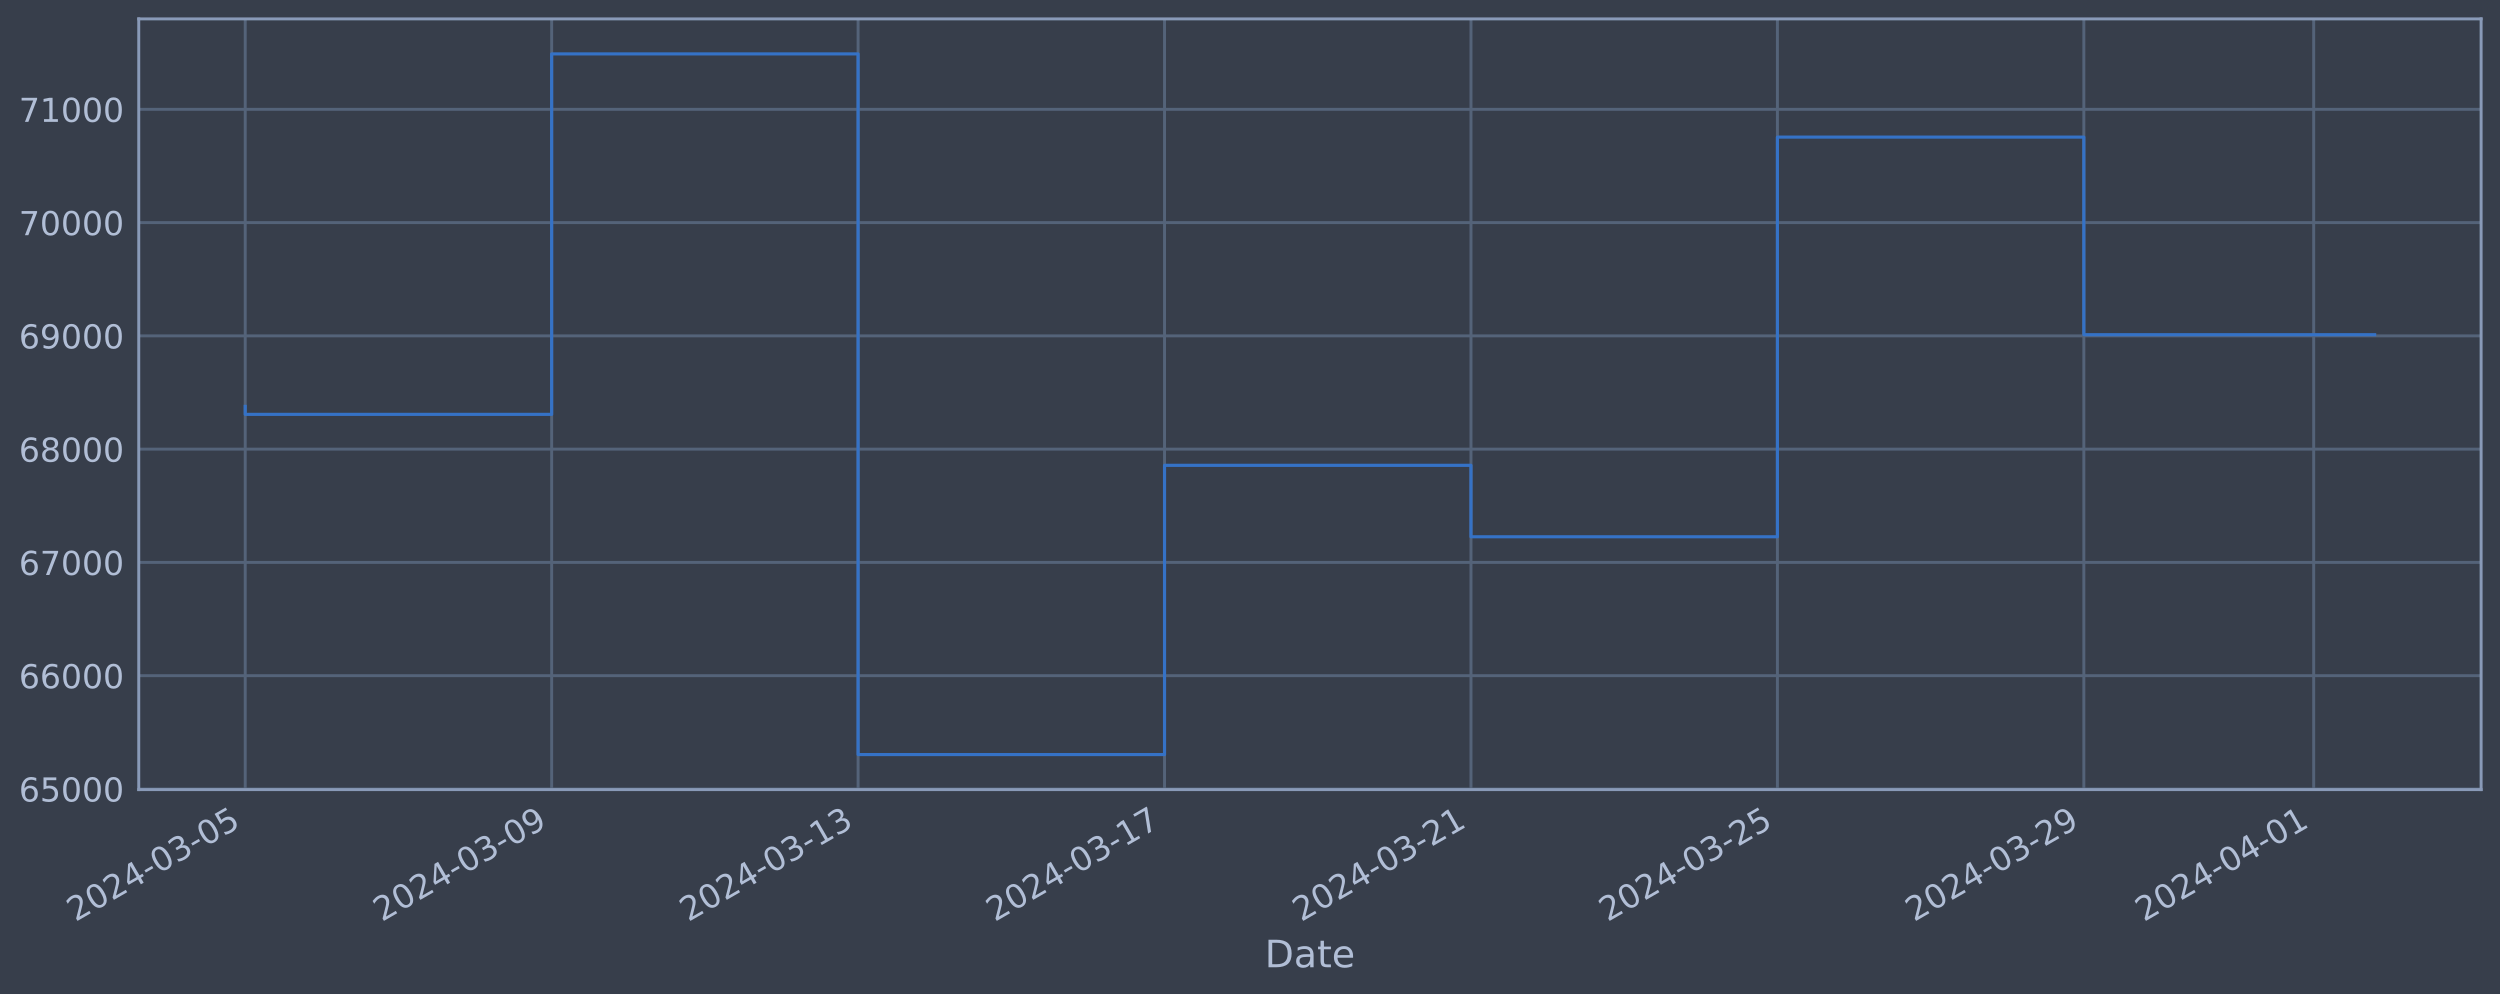
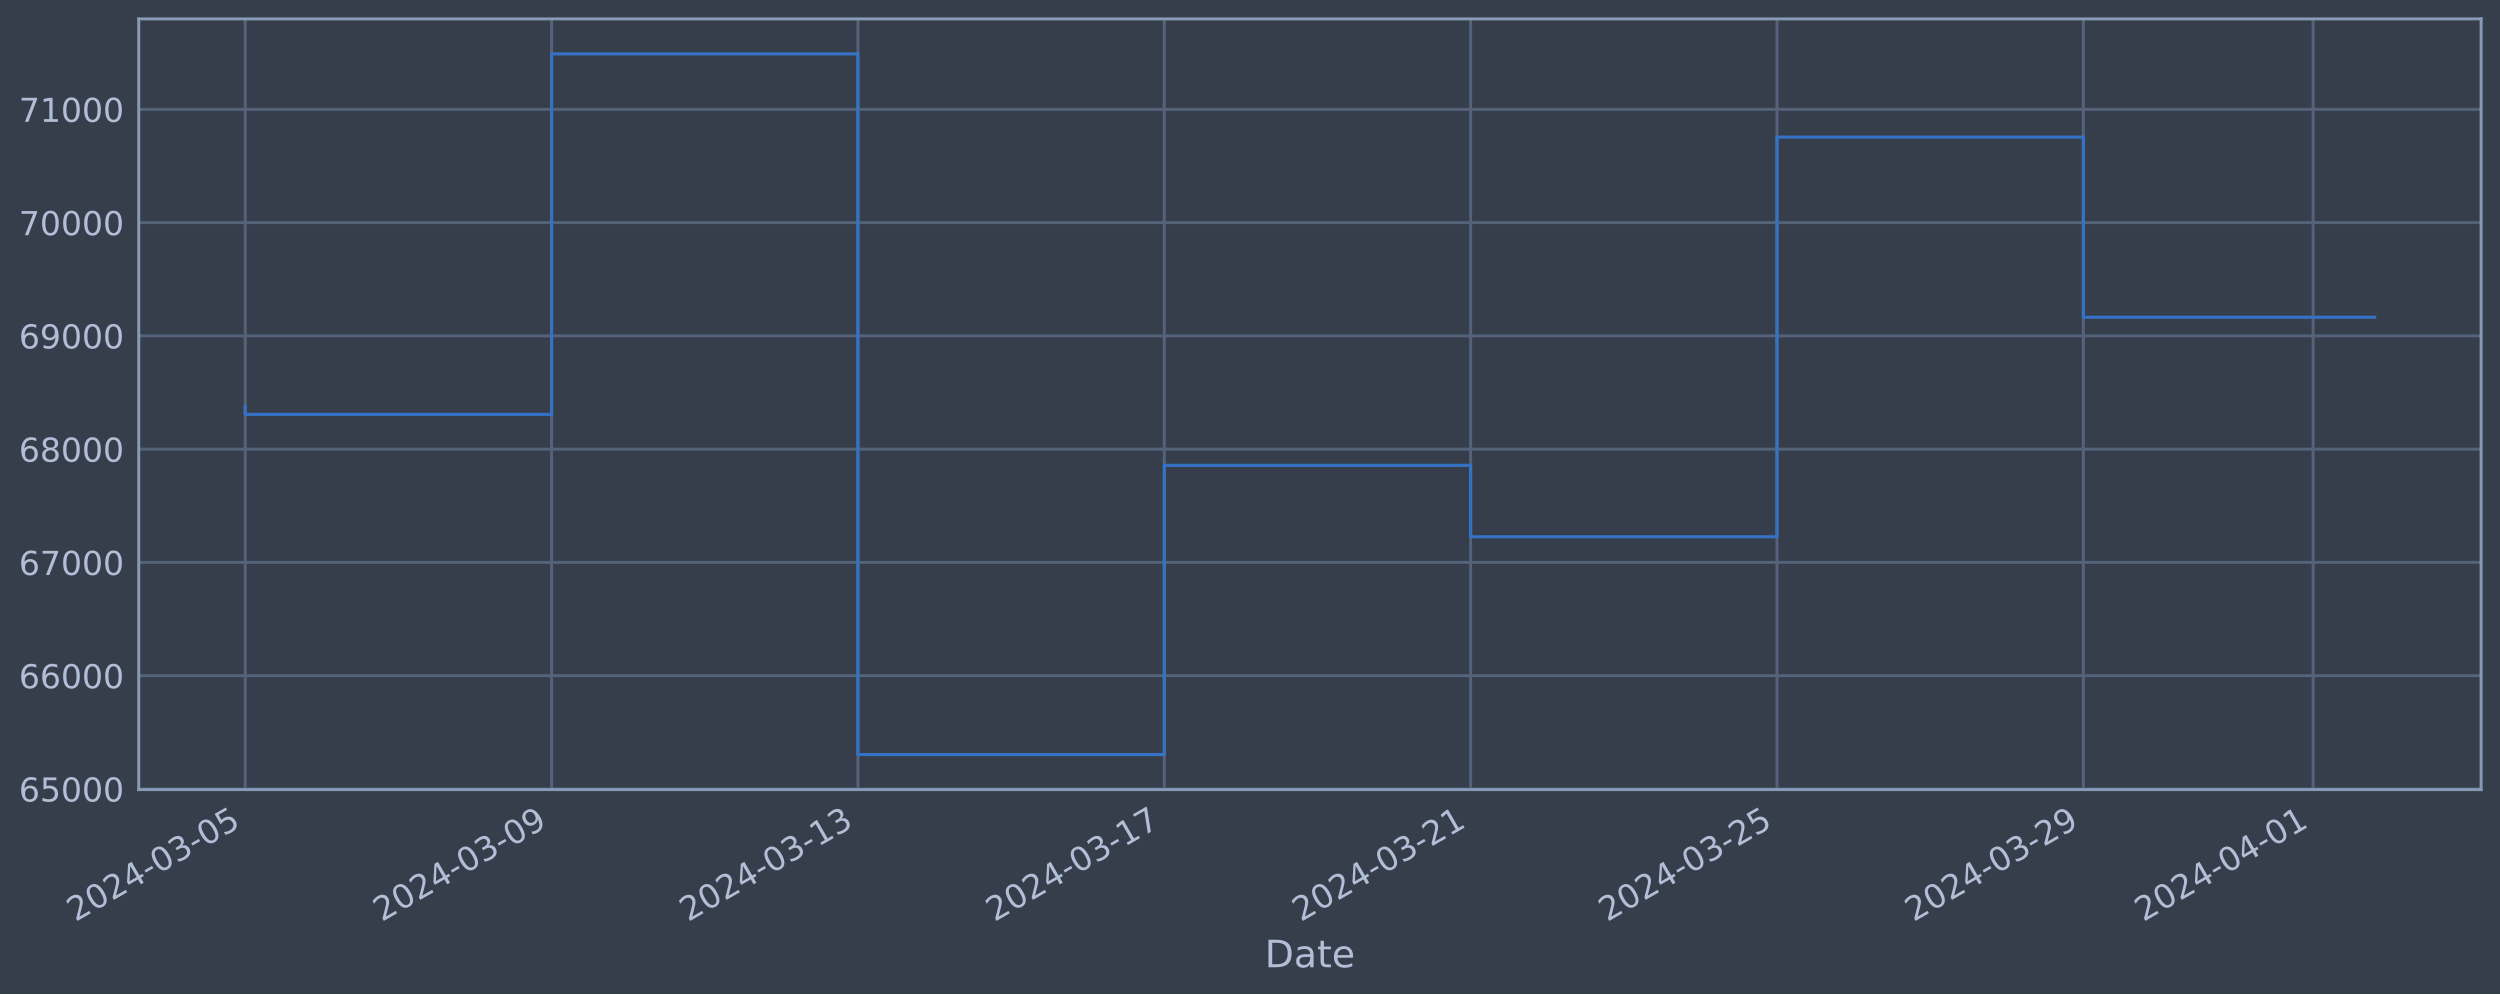
<svg xmlns="http://www.w3.org/2000/svg" xmlns:xlink="http://www.w3.org/1999/xlink" width="952.884pt" height="378.87pt" viewBox="0 0 952.884 378.87" version="1.1">
  <defs>
    <style type="text/css">*{stroke-linejoin: round; stroke-linecap: butt}</style>
  </defs>
  <g id="figure_1">
    <g id="patch_1">
      <path d="M 0 378.87  L 952.884 378.87  L 952.884 0  L 0 0  z " style="fill: #373e4b" />
    </g>
    <g id="axes_1">
      <g id="patch_2">
        <path d="M 52.884 300.96  L 945.684 300.96  L 945.684 7.2  L 52.884 7.2  z " style="fill: #373e4b" />
      </g>
      <g id="matplotlib.axis_1">
        <g id="xtick_1">
          <g id="line2d_1">
-             <path d="M 93.466 300.96  L 93.466 7.2  " clip-path="url(#p4b5f805450)" style="fill: none; stroke: #546379; stroke-width: 1.12; stroke-linecap: square" />
+             <path d="M 93.466 300.96  L 93.466 7.2  " clip-path="url(#p820ee7bf94)" style="fill: none; stroke: #546379; stroke-width: 1.12; stroke-linecap: square" />
          </g>
          <g id="line2d_2" />
          <g id="text_1">
            <g style="fill: #b1bed6" transform="translate(28.74006 351.4642) rotate(-30) scale(0.126 -0.126)">
              <defs>
                <path id="DejaVuSans-32" d="M 1228 531  L 3431 531  L 3431 0  L 469 0  L 469 531  Q 828 903 1448 1529  Q 2069 2156 2228 2338  Q 2531 2678 2651 2914  Q 2772 3150 2772 3378  Q 2772 3750 2511 3984  Q 2250 4219 1831 4219  Q 1534 4219 1204 4116  Q 875 4013 500 3803  L 500 4441  Q 881 4594 1212 4672  Q 1544 4750 1819 4750  Q 2544 4750 2975 4387  Q 3406 4025 3406 3419  Q 3406 3131 3298 2873  Q 3191 2616 2906 2266  Q 2828 2175 2409 1742  Q 1991 1309 1228 531  z " transform="scale(0.015625)" />
                <path id="DejaVuSans-30" d="M 2034 4250  Q 1547 4250 1301 3770  Q 1056 3291 1056 2328  Q 1056 1369 1301 889  Q 1547 409 2034 409  Q 2525 409 2770 889  Q 3016 1369 3016 2328  Q 3016 3291 2770 3770  Q 2525 4250 2034 4250  z M 2034 4750  Q 2819 4750 3233 4129  Q 3647 3509 3647 2328  Q 3647 1150 3233 529  Q 2819 -91 2034 -91  Q 1250 -91 836 529  Q 422 1150 422 2328  Q 422 3509 836 4129  Q 1250 4750 2034 4750  z " transform="scale(0.015625)" />
                <path id="DejaVuSans-34" d="M 2419 4116  L 825 1625  L 2419 1625  L 2419 4116  z M 2253 4666  L 3047 4666  L 3047 1625  L 3713 1625  L 3713 1100  L 3047 1100  L 3047 0  L 2419 0  L 2419 1100  L 313 1100  L 313 1709  L 2253 4666  z " transform="scale(0.015625)" />
                <path id="DejaVuSans-2d" d="M 313 2009  L 1997 2009  L 1997 1497  L 313 1497  L 313 2009  z " transform="scale(0.015625)" />
                <path id="DejaVuSans-33" d="M 2597 2516  Q 3050 2419 3304 2112  Q 3559 1806 3559 1356  Q 3559 666 3084 287  Q 2609 -91 1734 -91  Q 1441 -91 1130 -33  Q 819 25 488 141  L 488 750  Q 750 597 1062 519  Q 1375 441 1716 441  Q 2309 441 2620 675  Q 2931 909 2931 1356  Q 2931 1769 2642 2001  Q 2353 2234 1838 2234  L 1294 2234  L 1294 2753  L 1863 2753  Q 2328 2753 2575 2939  Q 2822 3125 2822 3475  Q 2822 3834 2567 4026  Q 2313 4219 1838 4219  Q 1578 4219 1281 4162  Q 984 4106 628 3988  L 628 4550  Q 988 4650 1302 4700  Q 1616 4750 1894 4750  Q 2613 4750 3031 4423  Q 3450 4097 3450 3541  Q 3450 3153 3228 2886  Q 3006 2619 2597 2516  z " transform="scale(0.015625)" />
                <path id="DejaVuSans-35" d="M 691 4666  L 3169 4666  L 3169 4134  L 1269 4134  L 1269 2991  Q 1406 3038 1543 3061  Q 1681 3084 1819 3084  Q 2600 3084 3056 2656  Q 3513 2228 3513 1497  Q 3513 744 3044 326  Q 2575 -91 1722 -91  Q 1428 -91 1123 -41  Q 819 9 494 109  L 494 744  Q 775 591 1075 516  Q 1375 441 1709 441  Q 2250 441 2565 725  Q 2881 1009 2881 1497  Q 2881 1984 2565 2268  Q 2250 2553 1709 2553  Q 1456 2553 1204 2497  Q 953 2441 691 2322  L 691 4666  z " transform="scale(0.015625)" />
              </defs>
              <use xlink:href="#DejaVuSans-32" />
              <use xlink:href="#DejaVuSans-30" x="63.623" />
              <use xlink:href="#DejaVuSans-32" x="127.246" />
              <use xlink:href="#DejaVuSans-34" x="190.869" />
              <use xlink:href="#DejaVuSans-2d" x="254.492" />
              <use xlink:href="#DejaVuSans-30" x="290.576" />
              <use xlink:href="#DejaVuSans-33" x="354.199" />
              <use xlink:href="#DejaVuSans-2d" x="417.822" />
              <use xlink:href="#DejaVuSans-30" x="453.906" />
              <use xlink:href="#DejaVuSans-35" x="517.529" />
            </g>
          </g>
        </g>
        <g id="xtick_2">
          <g id="line2d_3">
-             <path d="M 210.266 300.96  L 210.266 7.2  " clip-path="url(#p4b5f805450)" style="fill: none; stroke: #546379; stroke-width: 1.12; stroke-linecap: square" />
+             <path d="M 210.234 300.96  L 210.234 7.2  " clip-path="url(#p820ee7bf94)" style="fill: none; stroke: #546379; stroke-width: 1.12; stroke-linecap: square" />
          </g>
          <g id="line2d_4" />
          <g id="text_2">
-             <g style="fill: #b1bed6" transform="translate(145.5402 351.4642) rotate(-30) scale(0.126 -0.126)">
+             <g style="fill: #b1bed6" transform="translate(145.5081 351.4642) rotate(-30) scale(0.126 -0.126)">
              <defs>
                <path id="DejaVuSans-39" d="M 703 97  L 703 672  Q 941 559 1184 500  Q 1428 441 1663 441  Q 2288 441 2617 861  Q 2947 1281 2994 2138  Q 2813 1869 2534 1725  Q 2256 1581 1919 1581  Q 1219 1581 811 2004  Q 403 2428 403 3163  Q 403 3881 828 4315  Q 1253 4750 1959 4750  Q 2769 4750 3195 4129  Q 3622 3509 3622 2328  Q 3622 1225 3098 567  Q 2575 -91 1691 -91  Q 1453 -91 1209 -44  Q 966 3 703 97  z M 1959 2075  Q 2384 2075 2632 2365  Q 2881 2656 2881 3163  Q 2881 3666 2632 3958  Q 2384 4250 1959 4250  Q 1534 4250 1286 3958  Q 1038 3666 1038 3163  Q 1038 2656 1286 2365  Q 1534 2075 1959 2075  z " transform="scale(0.015625)" />
              </defs>
              <use xlink:href="#DejaVuSans-32" />
              <use xlink:href="#DejaVuSans-30" x="63.623" />
              <use xlink:href="#DejaVuSans-32" x="127.246" />
              <use xlink:href="#DejaVuSans-34" x="190.869" />
              <use xlink:href="#DejaVuSans-2d" x="254.492" />
              <use xlink:href="#DejaVuSans-30" x="290.576" />
              <use xlink:href="#DejaVuSans-33" x="354.199" />
              <use xlink:href="#DejaVuSans-2d" x="417.822" />
              <use xlink:href="#DejaVuSans-30" x="453.906" />
              <use xlink:href="#DejaVuSans-39" x="517.529" />
            </g>
          </g>
        </g>
        <g id="xtick_3">
          <g id="line2d_5">
-             <path d="M 327.066 300.96  L 327.066 7.2  " clip-path="url(#p4b5f805450)" style="fill: none; stroke: #546379; stroke-width: 1.12; stroke-linecap: square" />
+             <path d="M 327.002 300.96  L 327.002 7.2  " clip-path="url(#p820ee7bf94)" style="fill: none; stroke: #546379; stroke-width: 1.12; stroke-linecap: square" />
          </g>
          <g id="line2d_6" />
          <g id="text_3">
-             <g style="fill: #b1bed6" transform="translate(262.3404 351.4642) rotate(-30) scale(0.126 -0.126)">
+             <g style="fill: #b1bed6" transform="translate(262.2762 351.4642) rotate(-30) scale(0.126 -0.126)">
              <defs>
                <path id="DejaVuSans-31" d="M 794 531  L 1825 531  L 1825 4091  L 703 3866  L 703 4441  L 1819 4666  L 2450 4666  L 2450 531  L 3481 531  L 3481 0  L 794 0  L 794 531  z " transform="scale(0.015625)" />
              </defs>
              <use xlink:href="#DejaVuSans-32" />
              <use xlink:href="#DejaVuSans-30" x="63.623" />
              <use xlink:href="#DejaVuSans-32" x="127.246" />
              <use xlink:href="#DejaVuSans-34" x="190.869" />
              <use xlink:href="#DejaVuSans-2d" x="254.492" />
              <use xlink:href="#DejaVuSans-30" x="290.576" />
              <use xlink:href="#DejaVuSans-33" x="354.199" />
              <use xlink:href="#DejaVuSans-2d" x="417.822" />
              <use xlink:href="#DejaVuSans-31" x="453.906" />
              <use xlink:href="#DejaVuSans-33" x="517.529" />
            </g>
          </g>
        </g>
        <g id="xtick_4">
          <g id="line2d_7">
-             <path d="M 443.866 300.96  L 443.866 7.2  " clip-path="url(#p4b5f805450)" style="fill: none; stroke: #546379; stroke-width: 1.12; stroke-linecap: square" />
+             <path d="M 443.77 300.96  L 443.77 7.2  " clip-path="url(#p820ee7bf94)" style="fill: none; stroke: #546379; stroke-width: 1.12; stroke-linecap: square" />
          </g>
          <g id="line2d_8" />
          <g id="text_4">
-             <g style="fill: #b1bed6" transform="translate(379.1405 351.4642) rotate(-30) scale(0.126 -0.126)">
+             <g style="fill: #b1bed6" transform="translate(379.0443 351.4642) rotate(-30) scale(0.126 -0.126)">
              <defs>
                <path id="DejaVuSans-37" d="M 525 4666  L 3525 4666  L 3525 4397  L 1831 0  L 1172 0  L 2766 4134  L 525 4134  L 525 4666  z " transform="scale(0.015625)" />
              </defs>
              <use xlink:href="#DejaVuSans-32" />
              <use xlink:href="#DejaVuSans-30" x="63.623" />
              <use xlink:href="#DejaVuSans-32" x="127.246" />
              <use xlink:href="#DejaVuSans-34" x="190.869" />
              <use xlink:href="#DejaVuSans-2d" x="254.492" />
              <use xlink:href="#DejaVuSans-30" x="290.576" />
              <use xlink:href="#DejaVuSans-33" x="354.199" />
              <use xlink:href="#DejaVuSans-2d" x="417.822" />
              <use xlink:href="#DejaVuSans-31" x="453.906" />
              <use xlink:href="#DejaVuSans-37" x="517.529" />
            </g>
          </g>
        </g>
        <g id="xtick_5">
          <g id="line2d_9">
-             <path d="M 560.666 300.96  L 560.666 7.2  " clip-path="url(#p4b5f805450)" style="fill: none; stroke: #546379; stroke-width: 1.12; stroke-linecap: square" />
+             <path d="M 560.538 300.96  L 560.538 7.2  " clip-path="url(#p820ee7bf94)" style="fill: none; stroke: #546379; stroke-width: 1.12; stroke-linecap: square" />
          </g>
          <g id="line2d_10" />
          <g id="text_5">
-             <g style="fill: #b1bed6" transform="translate(495.9407 351.4642) rotate(-30) scale(0.126 -0.126)">
+             <g style="fill: #b1bed6" transform="translate(495.8123 351.4642) rotate(-30) scale(0.126 -0.126)">
              <use xlink:href="#DejaVuSans-32" />
              <use xlink:href="#DejaVuSans-30" x="63.623" />
              <use xlink:href="#DejaVuSans-32" x="127.246" />
              <use xlink:href="#DejaVuSans-34" x="190.869" />
              <use xlink:href="#DejaVuSans-2d" x="254.492" />
              <use xlink:href="#DejaVuSans-30" x="290.576" />
              <use xlink:href="#DejaVuSans-33" x="354.199" />
              <use xlink:href="#DejaVuSans-2d" x="417.822" />
              <use xlink:href="#DejaVuSans-32" x="453.906" />
              <use xlink:href="#DejaVuSans-31" x="517.529" />
            </g>
          </g>
        </g>
        <g id="xtick_6">
          <g id="line2d_11">
-             <path d="M 677.466 300.96  L 677.466 7.2  " clip-path="url(#p4b5f805450)" style="fill: none; stroke: #546379; stroke-width: 1.12; stroke-linecap: square" />
+             <path d="M 677.306 300.96  L 677.306 7.2  " clip-path="url(#p820ee7bf94)" style="fill: none; stroke: #546379; stroke-width: 1.12; stroke-linecap: square" />
          </g>
          <g id="line2d_12" />
          <g id="text_6">
-             <g style="fill: #b1bed6" transform="translate(612.7408 351.4642) rotate(-30) scale(0.126 -0.126)">
+             <g style="fill: #b1bed6" transform="translate(612.5804 351.4642) rotate(-30) scale(0.126 -0.126)">
              <use xlink:href="#DejaVuSans-32" />
              <use xlink:href="#DejaVuSans-30" x="63.623" />
              <use xlink:href="#DejaVuSans-32" x="127.246" />
              <use xlink:href="#DejaVuSans-34" x="190.869" />
              <use xlink:href="#DejaVuSans-2d" x="254.492" />
              <use xlink:href="#DejaVuSans-30" x="290.576" />
              <use xlink:href="#DejaVuSans-33" x="354.199" />
              <use xlink:href="#DejaVuSans-2d" x="417.822" />
              <use xlink:href="#DejaVuSans-32" x="453.906" />
              <use xlink:href="#DejaVuSans-35" x="517.529" />
            </g>
          </g>
        </g>
        <g id="xtick_7">
          <g id="line2d_13">
-             <path d="M 794.266 300.96  L 794.266 7.2  " clip-path="url(#p4b5f805450)" style="fill: none; stroke: #546379; stroke-width: 1.12; stroke-linecap: square" />
+             <path d="M 794.074 300.96  L 794.074 7.2  " clip-path="url(#p820ee7bf94)" style="fill: none; stroke: #546379; stroke-width: 1.12; stroke-linecap: square" />
          </g>
          <g id="line2d_14" />
          <g id="text_7">
-             <g style="fill: #b1bed6" transform="translate(729.541 351.4642) rotate(-30) scale(0.126 -0.126)">
+             <g style="fill: #b1bed6" transform="translate(729.3484 351.4642) rotate(-30) scale(0.126 -0.126)">
              <use xlink:href="#DejaVuSans-32" />
              <use xlink:href="#DejaVuSans-30" x="63.623" />
              <use xlink:href="#DejaVuSans-32" x="127.246" />
              <use xlink:href="#DejaVuSans-34" x="190.869" />
              <use xlink:href="#DejaVuSans-2d" x="254.492" />
              <use xlink:href="#DejaVuSans-30" x="290.576" />
              <use xlink:href="#DejaVuSans-33" x="354.199" />
              <use xlink:href="#DejaVuSans-2d" x="417.822" />
              <use xlink:href="#DejaVuSans-32" x="453.906" />
              <use xlink:href="#DejaVuSans-39" x="517.529" />
            </g>
          </g>
        </g>
        <g id="xtick_8">
          <g id="line2d_15">
-             <path d="M 881.867 300.96  L 881.867 7.2  " clip-path="url(#p4b5f805450)" style="fill: none; stroke: #546379; stroke-width: 1.12; stroke-linecap: square" />
+             <path d="M 881.65 300.96  L 881.65 7.2  " clip-path="url(#p820ee7bf94)" style="fill: none; stroke: #546379; stroke-width: 1.12; stroke-linecap: square" />
          </g>
          <g id="line2d_16" />
          <g id="text_8">
-             <g style="fill: #b1bed6" transform="translate(817.1411 351.4642) rotate(-30) scale(0.126 -0.126)">
+             <g style="fill: #b1bed6" transform="translate(816.9245 351.4642) rotate(-30) scale(0.126 -0.126)">
              <use xlink:href="#DejaVuSans-32" />
              <use xlink:href="#DejaVuSans-30" x="63.623" />
              <use xlink:href="#DejaVuSans-32" x="127.246" />
              <use xlink:href="#DejaVuSans-34" x="190.869" />
              <use xlink:href="#DejaVuSans-2d" x="254.492" />
              <use xlink:href="#DejaVuSans-30" x="290.576" />
              <use xlink:href="#DejaVuSans-34" x="354.199" />
              <use xlink:href="#DejaVuSans-2d" x="417.822" />
              <use xlink:href="#DejaVuSans-30" x="453.906" />
              <use xlink:href="#DejaVuSans-31" x="517.529" />
            </g>
          </g>
        </g>
        <g id="text_9">
          <g style="fill: #b1bed6" transform="translate(482.0746 368.6753) scale(0.144 -0.144)">
            <defs>
              <path id="DejaVuSans-44" d="M 1259 4147  L 1259 519  L 2022 519  Q 2988 519 3436 956  Q 3884 1394 3884 2338  Q 3884 3275 3436 3711  Q 2988 4147 2022 4147  L 1259 4147  z M 628 4666  L 1925 4666  Q 3281 4666 3915 4102  Q 4550 3538 4550 2338  Q 4550 1131 3912 565  Q 3275 0 1925 0  L 628 0  L 628 4666  z " transform="scale(0.015625)" />
              <path id="DejaVuSans-61" d="M 2194 1759  Q 1497 1759 1228 1600  Q 959 1441 959 1056  Q 959 750 1161 570  Q 1363 391 1709 391  Q 2188 391 2477 730  Q 2766 1069 2766 1631  L 2766 1759  L 2194 1759  z M 3341 1997  L 3341 0  L 2766 0  L 2766 531  Q 2569 213 2275 61  Q 1981 -91 1556 -91  Q 1019 -91 701 211  Q 384 513 384 1019  Q 384 1609 779 1909  Q 1175 2209 1959 2209  L 2766 2209  L 2766 2266  Q 2766 2663 2505 2880  Q 2244 3097 1772 3097  Q 1472 3097 1187 3025  Q 903 2953 641 2809  L 641 3341  Q 956 3463 1253 3523  Q 1550 3584 1831 3584  Q 2591 3584 2966 3190  Q 3341 2797 3341 1997  z " transform="scale(0.015625)" />
              <path id="DejaVuSans-74" d="M 1172 4494  L 1172 3500  L 2356 3500  L 2356 3053  L 1172 3053  L 1172 1153  Q 1172 725 1289 603  Q 1406 481 1766 481  L 2356 481  L 2356 0  L 1766 0  Q 1100 0 847 248  Q 594 497 594 1153  L 594 3053  L 172 3053  L 172 3500  L 594 3500  L 594 4494  L 1172 4494  z " transform="scale(0.015625)" />
              <path id="DejaVuSans-65" d="M 3597 1894  L 3597 1613  L 953 1613  Q 991 1019 1311 708  Q 1631 397 2203 397  Q 2534 397 2845 478  Q 3156 559 3463 722  L 3463 178  Q 3153 47 2828 -22  Q 2503 -91 2169 -91  Q 1331 -91 842 396  Q 353 884 353 1716  Q 353 2575 817 3079  Q 1281 3584 2069 3584  Q 2775 3584 3186 3129  Q 3597 2675 3597 1894  z M 3022 2063  Q 3016 2534 2758 2815  Q 2500 3097 2075 3097  Q 1594 3097 1305 2825  Q 1016 2553 972 2059  L 3022 2063  z " transform="scale(0.015625)" />
            </defs>
            <use xlink:href="#DejaVuSans-44" />
            <use xlink:href="#DejaVuSans-61" x="77.002" />
            <use xlink:href="#DejaVuSans-74" x="138.281" />
            <use xlink:href="#DejaVuSans-65" x="177.49" />
          </g>
        </g>
      </g>
      <g id="matplotlib.axis_2">
        <g id="ytick_1">
          <g id="line2d_17">
-             <path d="M 52.884 300.718  L 945.684 300.718  " clip-path="url(#p4b5f805450)" style="fill: none; stroke: #546379; stroke-width: 1.12; stroke-linecap: square" />
+             <path d="M 52.884 300.718  L 945.684 300.718  " clip-path="url(#p820ee7bf94)" style="fill: none; stroke: #546379; stroke-width: 1.12; stroke-linecap: square" />
          </g>
          <g id="line2d_18" />
          <g id="text_10">
            <g style="fill: #b1bed6" transform="translate(7.2 305.5049) scale(0.126 -0.126)">
              <defs>
                <path id="DejaVuSans-36" d="M 2113 2584  Q 1688 2584 1439 2293  Q 1191 2003 1191 1497  Q 1191 994 1439 701  Q 1688 409 2113 409  Q 2538 409 2786 701  Q 3034 994 3034 1497  Q 3034 2003 2786 2293  Q 2538 2584 2113 2584  z M 3366 4563  L 3366 3988  Q 3128 4100 2886 4159  Q 2644 4219 2406 4219  Q 1781 4219 1451 3797  Q 1122 3375 1075 2522  Q 1259 2794 1537 2939  Q 1816 3084 2150 3084  Q 2853 3084 3261 2657  Q 3669 2231 3669 1497  Q 3669 778 3244 343  Q 2819 -91 2113 -91  Q 1303 -91 875 529  Q 447 1150 447 2328  Q 447 3434 972 4092  Q 1497 4750 2381 4750  Q 2619 4750 2861 4703  Q 3103 4656 3366 4563  z " transform="scale(0.015625)" />
              </defs>
              <use xlink:href="#DejaVuSans-36" />
              <use xlink:href="#DejaVuSans-35" x="63.623" />
              <use xlink:href="#DejaVuSans-30" x="127.246" />
              <use xlink:href="#DejaVuSans-30" x="190.869" />
              <use xlink:href="#DejaVuSans-30" x="254.492" />
            </g>
          </g>
        </g>
        <g id="ytick_2">
          <g id="line2d_19">
-             <path d="M 52.884 257.544  L 945.684 257.544  " clip-path="url(#p4b5f805450)" style="fill: none; stroke: #546379; stroke-width: 1.12; stroke-linecap: square" />
+             <path d="M 52.884 257.544  L 945.684 257.544  " clip-path="url(#p820ee7bf94)" style="fill: none; stroke: #546379; stroke-width: 1.12; stroke-linecap: square" />
          </g>
          <g id="line2d_20" />
          <g id="text_11">
            <g style="fill: #b1bed6" transform="translate(7.2 262.331) scale(0.126 -0.126)">
              <use xlink:href="#DejaVuSans-36" />
              <use xlink:href="#DejaVuSans-36" x="63.623" />
              <use xlink:href="#DejaVuSans-30" x="127.246" />
              <use xlink:href="#DejaVuSans-30" x="190.869" />
              <use xlink:href="#DejaVuSans-30" x="254.492" />
            </g>
          </g>
        </g>
        <g id="ytick_3">
          <g id="line2d_21">
-             <path d="M 52.884 214.37  L 945.684 214.37  " clip-path="url(#p4b5f805450)" style="fill: none; stroke: #546379; stroke-width: 1.12; stroke-linecap: square" />
+             <path d="M 52.884 214.37  L 945.684 214.37  " clip-path="url(#p820ee7bf94)" style="fill: none; stroke: #546379; stroke-width: 1.12; stroke-linecap: square" />
          </g>
          <g id="line2d_22" />
          <g id="text_12">
            <g style="fill: #b1bed6" transform="translate(7.2 219.157) scale(0.126 -0.126)">
              <use xlink:href="#DejaVuSans-36" />
              <use xlink:href="#DejaVuSans-37" x="63.623" />
              <use xlink:href="#DejaVuSans-30" x="127.246" />
              <use xlink:href="#DejaVuSans-30" x="190.869" />
              <use xlink:href="#DejaVuSans-30" x="254.492" />
            </g>
          </g>
        </g>
        <g id="ytick_4">
          <g id="line2d_23">
-             <path d="M 52.884 171.196  L 945.684 171.196  " clip-path="url(#p4b5f805450)" style="fill: none; stroke: #546379; stroke-width: 1.12; stroke-linecap: square" />
+             <path d="M 52.884 171.196  L 945.684 171.196  " clip-path="url(#p820ee7bf94)" style="fill: none; stroke: #546379; stroke-width: 1.12; stroke-linecap: square" />
          </g>
          <g id="line2d_24" />
          <g id="text_13">
            <g style="fill: #b1bed6" transform="translate(7.2 175.9831) scale(0.126 -0.126)">
              <defs>
                <path id="DejaVuSans-38" d="M 2034 2216  Q 1584 2216 1326 1975  Q 1069 1734 1069 1313  Q 1069 891 1326 650  Q 1584 409 2034 409  Q 2484 409 2743 651  Q 3003 894 3003 1313  Q 3003 1734 2745 1975  Q 2488 2216 2034 2216  z M 1403 2484  Q 997 2584 770 2862  Q 544 3141 544 3541  Q 544 4100 942 4425  Q 1341 4750 2034 4750  Q 2731 4750 3128 4425  Q 3525 4100 3525 3541  Q 3525 3141 3298 2862  Q 3072 2584 2669 2484  Q 3125 2378 3379 2068  Q 3634 1759 3634 1313  Q 3634 634 3220 271  Q 2806 -91 2034 -91  Q 1263 -91 848 271  Q 434 634 434 1313  Q 434 1759 690 2068  Q 947 2378 1403 2484  z M 1172 3481  Q 1172 3119 1398 2916  Q 1625 2713 2034 2713  Q 2441 2713 2670 2916  Q 2900 3119 2900 3481  Q 2900 3844 2670 4047  Q 2441 4250 2034 4250  Q 1625 4250 1398 4047  Q 1172 3844 1172 3481  z " transform="scale(0.015625)" />
              </defs>
              <use xlink:href="#DejaVuSans-36" />
              <use xlink:href="#DejaVuSans-38" x="63.623" />
              <use xlink:href="#DejaVuSans-30" x="127.246" />
              <use xlink:href="#DejaVuSans-30" x="190.869" />
              <use xlink:href="#DejaVuSans-30" x="254.492" />
            </g>
          </g>
        </g>
        <g id="ytick_5">
          <g id="line2d_25">
-             <path d="M 52.884 128.022  L 945.684 128.022  " clip-path="url(#p4b5f805450)" style="fill: none; stroke: #546379; stroke-width: 1.12; stroke-linecap: square" />
+             <path d="M 52.884 128.022  L 945.684 128.022  " clip-path="url(#p820ee7bf94)" style="fill: none; stroke: #546379; stroke-width: 1.12; stroke-linecap: square" />
          </g>
          <g id="line2d_26" />
          <g id="text_14">
            <g style="fill: #b1bed6" transform="translate(7.2 132.8092) scale(0.126 -0.126)">
              <use xlink:href="#DejaVuSans-36" />
              <use xlink:href="#DejaVuSans-39" x="63.623" />
              <use xlink:href="#DejaVuSans-30" x="127.246" />
              <use xlink:href="#DejaVuSans-30" x="190.869" />
              <use xlink:href="#DejaVuSans-30" x="254.492" />
            </g>
          </g>
        </g>
        <g id="ytick_6">
          <g id="line2d_27">
-             <path d="M 52.884 84.848  L 945.684 84.848  " clip-path="url(#p4b5f805450)" style="fill: none; stroke: #546379; stroke-width: 1.12; stroke-linecap: square" />
+             <path d="M 52.884 84.848  L 945.684 84.848  " clip-path="url(#p820ee7bf94)" style="fill: none; stroke: #546379; stroke-width: 1.12; stroke-linecap: square" />
          </g>
          <g id="line2d_28" />
          <g id="text_15">
            <g style="fill: #b1bed6" transform="translate(7.2 89.63523) scale(0.126 -0.126)">
              <use xlink:href="#DejaVuSans-37" />
              <use xlink:href="#DejaVuSans-30" x="63.623" />
              <use xlink:href="#DejaVuSans-30" x="127.246" />
              <use xlink:href="#DejaVuSans-30" x="190.869" />
              <use xlink:href="#DejaVuSans-30" x="254.492" />
            </g>
          </g>
        </g>
        <g id="ytick_7">
          <g id="line2d_29">
-             <path d="M 52.884 41.674  L 945.684 41.674  " clip-path="url(#p4b5f805450)" style="fill: none; stroke: #546379; stroke-width: 1.12; stroke-linecap: square" />
+             <path d="M 52.884 41.674  L 945.684 41.674  " clip-path="url(#p820ee7bf94)" style="fill: none; stroke: #546379; stroke-width: 1.12; stroke-linecap: square" />
          </g>
          <g id="line2d_30" />
          <g id="text_16">
            <g style="fill: #b1bed6" transform="translate(7.2 46.4613) scale(0.126 -0.126)">
              <use xlink:href="#DejaVuSans-37" />
              <use xlink:href="#DejaVuSans-31" x="63.623" />
              <use xlink:href="#DejaVuSans-30" x="127.246" />
              <use xlink:href="#DejaVuSans-30" x="190.869" />
              <use xlink:href="#DejaVuSans-30" x="254.492" />
            </g>
          </g>
        </g>
      </g>
      <g id="line2d_31">
-         <path d="M 93.466 154.891  L 93.466 157.946  L 210.266 157.946  L 210.266 20.553  L 327.066 20.553  L 327.066 287.607  L 443.866 287.607  L 443.866 177.362  L 560.666 177.362  L 560.666 204.598  L 677.466 204.598  L 677.466 52.265  L 794.266 52.265  L 794.266 127.565  L 905.102 127.565  " clip-path="url(#p4b5f805450)" style="fill: none; stroke: #3572c6; stroke-width: 1.2; stroke-linecap: square" />
+         <path d="M 93.466 154.891  L 93.466 157.946  L 210.234 157.946  L 210.234 20.553  L 327.002 20.553  L 327.002 287.607  L 443.77 287.607  L 443.77 177.362  L 560.538 177.362  L 560.538 204.598  L 677.306 204.598  L 677.306 52.265  L 794.074 52.265  L 794.074 120.908  L 905.102 120.908  " clip-path="url(#p820ee7bf94)" style="fill: none; stroke: #3572c6; stroke-width: 1.2; stroke-linecap: square" />
      </g>
      <g id="patch_3">
        <path d="M 52.884 300.96  L 52.884 7.2  " style="fill: none; stroke: #899ab8; stroke-width: 1.12; stroke-linejoin: miter; stroke-linecap: square" />
      </g>
      <g id="patch_4">
        <path d="M 945.684 300.96  L 945.684 7.2  " style="fill: none; stroke: #899ab8; stroke-width: 1.12; stroke-linejoin: miter; stroke-linecap: square" />
      </g>
      <g id="patch_5">
        <path d="M 52.884 300.96  L 945.684 300.96  " style="fill: none; stroke: #899ab8; stroke-width: 1.12; stroke-linejoin: miter; stroke-linecap: square" />
      </g>
      <g id="patch_6">
        <path d="M 52.884 7.2  L 945.684 7.2  " style="fill: none; stroke: #899ab8; stroke-width: 1.12; stroke-linejoin: miter; stroke-linecap: square" />
      </g>
    </g>
  </g>
  <defs>
-     <clipPath id="p4b5f805450">
+     <clipPath id="p820ee7bf94">
      <rect x="52.884" y="7.2" width="892.8" height="293.76" />
    </clipPath>
  </defs>
</svg>
